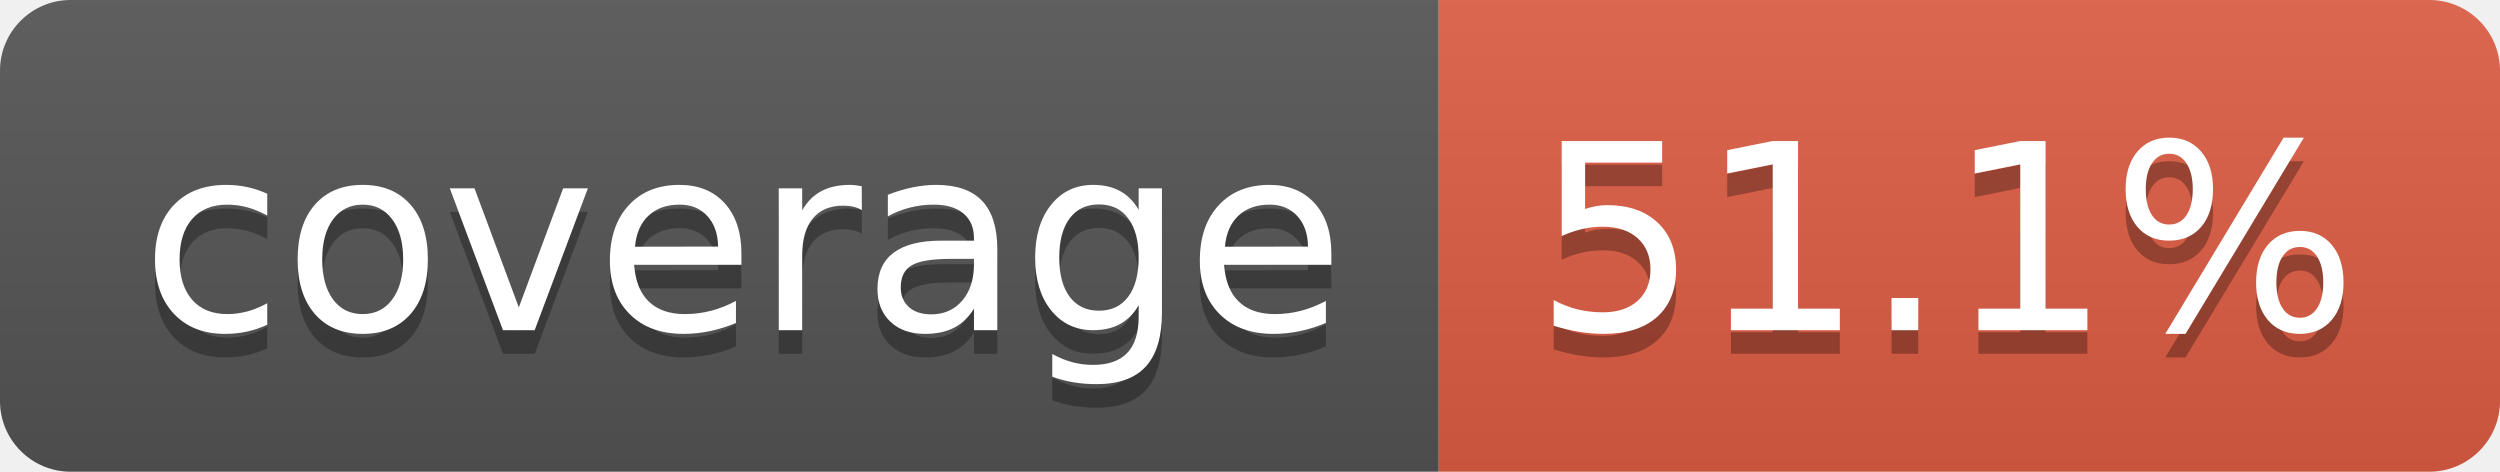
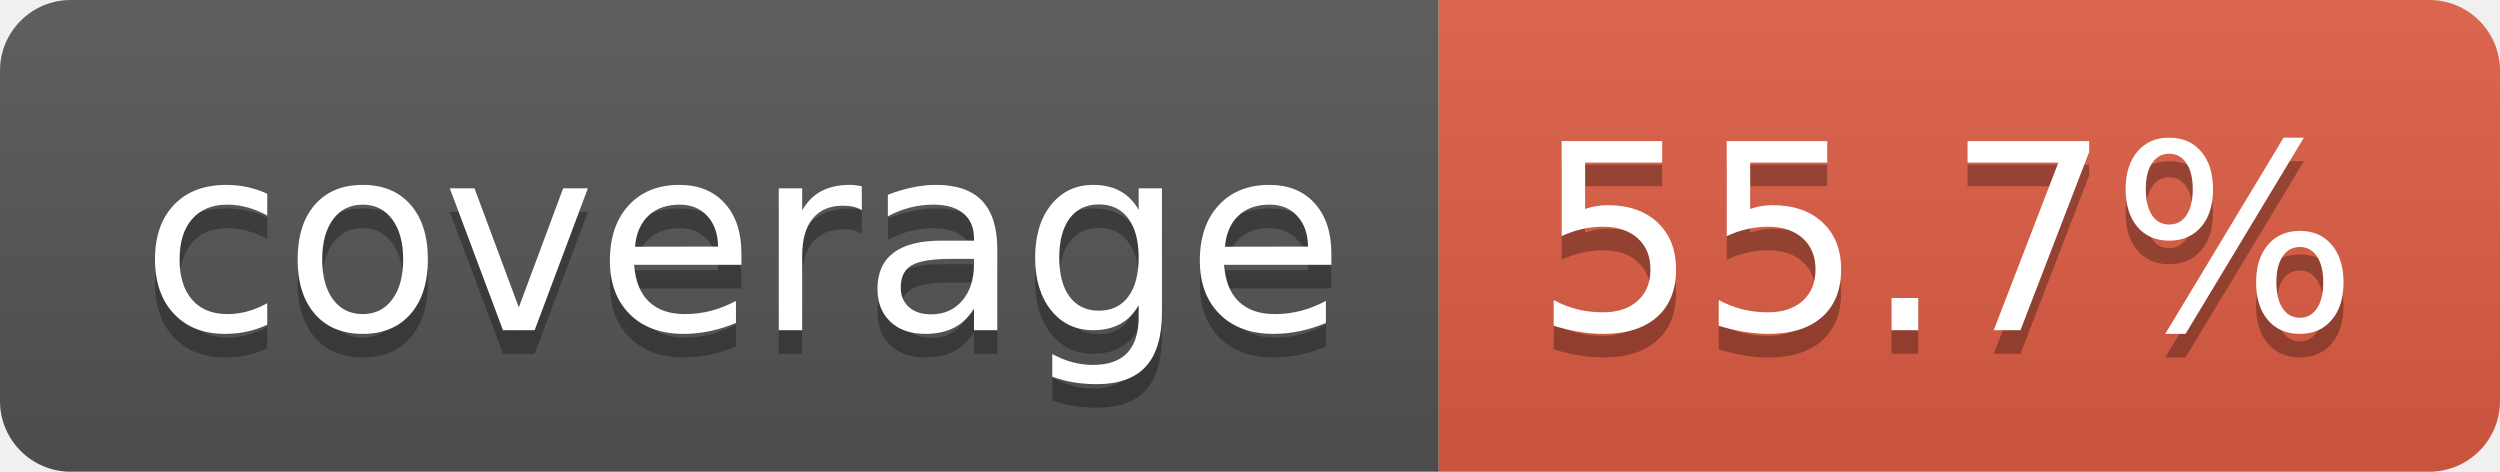
- <svg xmlns="http://www.w3.org/2000/svg" width="106" height="20" role="img" aria-label="coverage: 51.1%">
+ <svg xmlns="http://www.w3.org/2000/svg" width="106" height="20" role="img" aria-label="coverage: 55.7%">
  <linearGradient id="s" x2="0" y2="100%">
    <stop offset="0" stop-color="#bbb" stop-opacity=".1" />
    <stop offset="1" stop-opacity=".1" />
  </linearGradient>
  <clipPath id="r">
    <rect width="106" height="20" rx="3" fill="#fff" />
  </clipPath>
  <g clip-path="url(#r)">
    <rect width="61" height="20" fill="#555" />
    <rect x="61" width="45" height="20" fill="#e05d44" />
    <rect width="106" height="20" fill="url(#s)" />
  </g>
  <g fill="#fff" text-anchor="middle" font-family="Verdana,Geneva,DejaVu Sans,sans-serif" text-rendering="geometricPrecision" font-size="110">
    <text aria-hidden="true" x="315" y="150" fill="#010101" fill-opacity=".3" transform="scale(.1)" textLength="510">coverage</text>
    <text x="315" y="140" transform="scale(.1)" fill="#fff" textLength="510">coverage</text>
-     <text aria-hidden="true" x="825" y="150" fill="#010101" fill-opacity=".3" transform="scale(.1)" textLength="350">51.1%</text>
-     <text x="825" y="140" transform="scale(.1)" fill="#fff" textLength="350">51.1%</text>
+     <text aria-hidden="true" x="825" y="150" fill="#010101" fill-opacity=".3" transform="scale(.1)" textLength="350">55.7%</text>
+     <text x="825" y="140" transform="scale(.1)" fill="#fff" textLength="350">55.7%</text>
  </g>
</svg>
